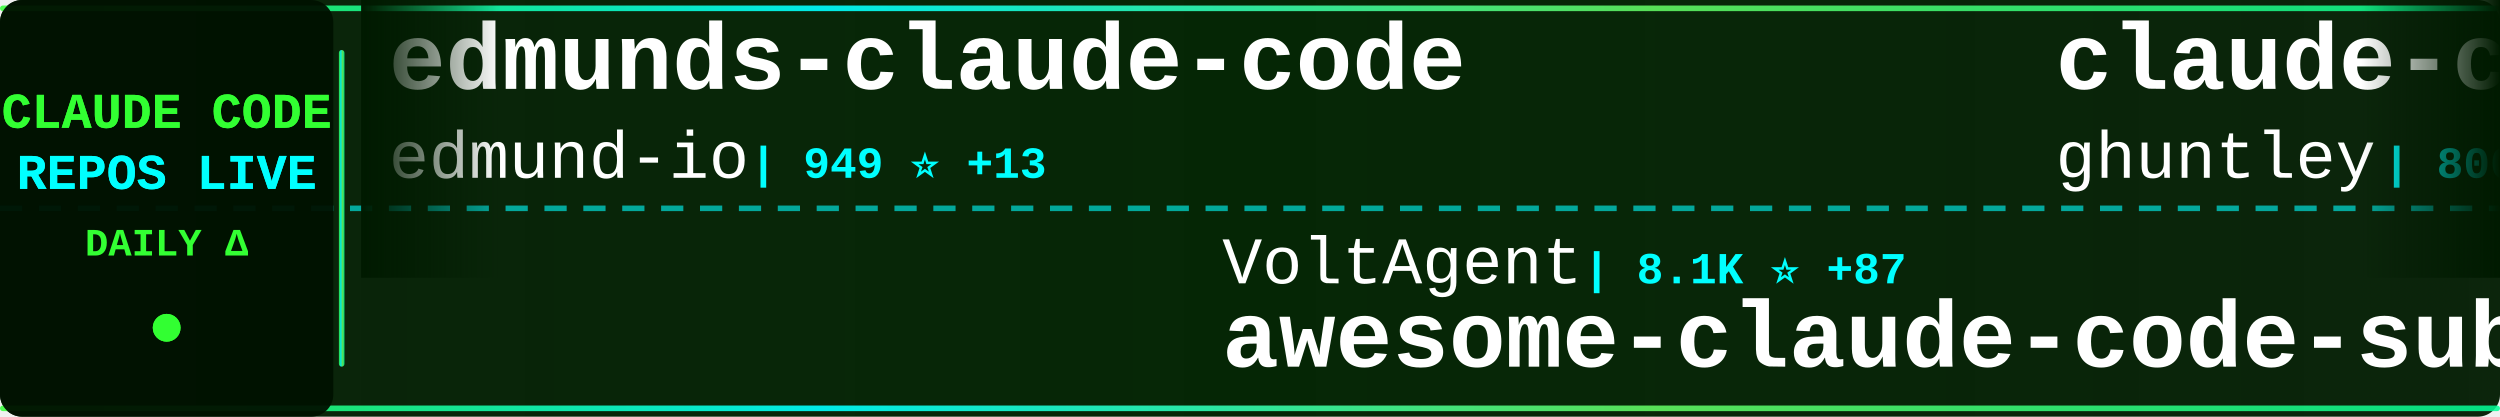
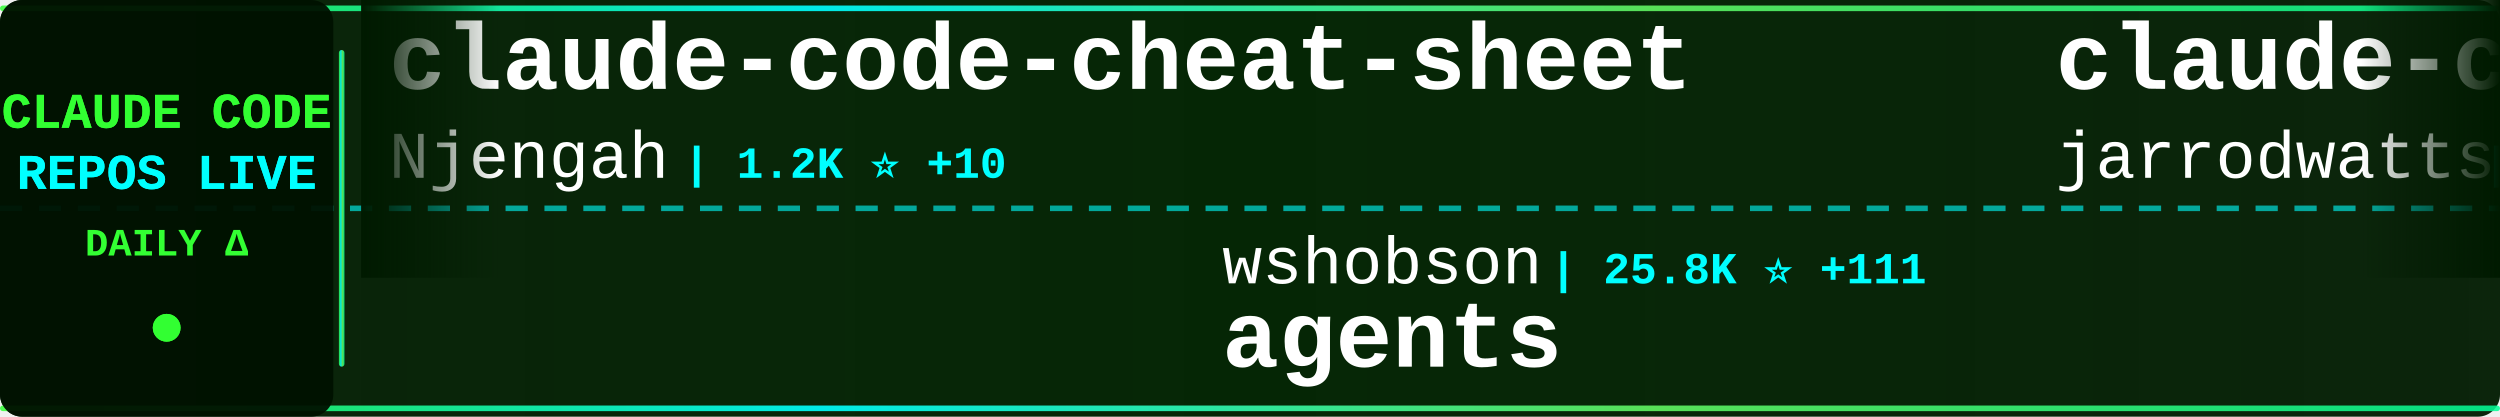
<svg xmlns="http://www.w3.org/2000/svg" width="900" height="150">
  <defs>
    <linearGradient id="tickerBg" x1="0%" y1="0%" x2="100%" y2="0%">
      <stop offset="0%" style="stop-color:#001a00;stop-opacity:0.95" />
      <stop offset="50%" style="stop-color:#002200;stop-opacity:0.98" />
      <stop offset="100%" style="stop-color:#001a00;stop-opacity:0.95" />
    </linearGradient>
    <linearGradient id="borderGrad" x1="0%" y1="0%" x2="100%" y2="0%">
      <stop offset="0%" style="stop-color:#33ff33;stop-opacity:0.85">
        <animate attributeName="stop-opacity" values="0.85;1;0.85" dur="2s" repeatCount="indefinite" />
      </stop>
      <stop offset="33%" style="stop-color:#00ffff;stop-opacity:0.9">
        <animate attributeName="stop-opacity" values="0.9;1;0.9" dur="2.2s" repeatCount="indefinite" />
      </stop>
      <stop offset="66%" style="stop-color:#66ff66;stop-opacity:0.85">
        <animate attributeName="stop-opacity" values="0.85;1;0.85" dur="1.8s" repeatCount="indefinite" />
      </stop>
      <stop offset="100%" style="stop-color:#00ff99;stop-opacity:0.85">
        <animate attributeName="stop-opacity" values="0.85;1;0.85" dur="2s" repeatCount="indefinite" />
      </stop>
    </linearGradient>
    <filter id="textGlow">
      <feGaussianBlur stdDeviation="0.1" result="coloredBlur" />
      <feMerge>
        <feMergeNode in="coloredBlur" />
        <feMergeNode in="SourceGraphic" />
      </feMerge>
    </filter>
    <filter id="metricGlow">
      <feGaussianBlur stdDeviation="0.2" result="coloredBlur" />
      <feMerge>
        <feMergeNode in="coloredBlur" />
        <feMergeNode in="SourceGraphic" />
      </feMerge>
    </filter>
    <linearGradient id="leftFade" x1="0%" y1="0%" x2="100%" y2="0%">
      <stop offset="0%" style="stop-color:#001a00;stop-opacity:1" />
      <stop offset="100%" style="stop-color:#001a00;stop-opacity:0" />
    </linearGradient>
    <linearGradient id="rightFade" x1="0%" y1="0%" x2="100%" y2="0%">
      <stop offset="0%" style="stop-color:#001a00;stop-opacity:0" />
      <stop offset="100%" style="stop-color:#001a00;stop-opacity:1" />
    </linearGradient>
  </defs>
  <rect width="900" height="150" fill="url(#tickerBg)" rx="8" />
  <rect x="0" y="2" width="900" height="2" fill="url(#borderGrad)" rx="1" />
  <rect x="0" y="146" width="900" height="2" fill="url(#borderGrad)" rx="1" />
  <line x1="0" y1="75" x2="900" y2="75" stroke="#00ffff" stroke-width="2" stroke-dasharray="8 6" opacity="0.6" />
  <rect x="0" y="0" width="120" height="150" fill="#001100" opacity="0.95" rx="8" />
  <text x="60" y="46" font-family="'Courier New', monospace" font-size="18" font-weight="bold" fill="#33ff33" text-anchor="middle" filter="url(#textGlow)">
    CLAUDE CODE
  </text>
  <text x="60" y="68" font-family="'Courier New', monospace" font-size="18" font-weight="bold" fill="#00ffff" text-anchor="middle" filter="url(#textGlow)">
    REPOS LIVE
  </text>
  <text x="60" y="92" font-family="'Courier New', monospace" font-size="14" font-weight="bold" fill="#33ff33" text-anchor="middle">
    DAILY Δ
  </text>
  <circle cx="60" cy="118" r="5" fill="#33ff33" filter="url(#metricGlow)">
    <animate attributeName="r" values="4;6;4" dur="1.5s" repeatCount="indefinite" />
    <animate attributeName="opacity" values="0.6;1;0.6" dur="1.5s" repeatCount="indefinite" />
  </circle>
  <rect x="122" y="18" width="2" height="114" fill="url(#borderGrad)" rx="1" />
  <clipPath id="tickerClip">
    <rect x="130" y="0" width="770" height="150" />
  </clipPath>
  <g clip-path="url(#tickerClip)">
    <g id="tickerItems">
      <animateTransform attributeName="transform" attributeType="XML" type="translate" from="0 0" to="-3000 0" dur="54s" repeatCount="indefinite" />
      <g transform="translate(0, 0)">
-         <text x="140" y="32" font-family="'Courier New', monospace" font-size="34" font-weight="bold" fill="#ffffff">edmunds-claude-code</text>
-         <text x="140" y="64" font-family="'Courier New', monospace" font-size="24" font-weight="normal" fill="#ffffff" opacity="1.0">edmund-io</text>
-         <text x="270" y="64" font-family="'Courier New', monospace" font-size="16" font-weight="bold" fill="#00ffff"> | 949 ⭐ +13</text>
+         <text x="140" y="32" font-family="'Courier New', monospace" font-size="34" font-weight="bold" fill="#ffffff">claude-code-cheat-sheet</text>
+         <text x="140" y="64" font-family="'Courier New', monospace" font-size="24" font-weight="normal" fill="#ffffff" opacity="1.0">Njengah</text>
+         <text x="246" y="64" font-family="'Courier New', monospace" font-size="16" font-weight="bold" fill="#00ffff"> | 1.2K ⭐ +10</text>
      </g>
      <g transform="translate(300, 0)">
-         <text x="140" y="102" font-family="'Courier New', monospace" font-size="24" font-weight="normal" fill="#ffffff" opacity="1.0">VoltAgent</text>
-         <text x="270" y="102" font-family="'Courier New', monospace" font-size="16" font-weight="bold" fill="#00ffff"> | 8.1K ⭐ +87</text>
-         <text x="140" y="132" font-family="'Courier New', monospace" font-size="34" font-weight="bold" fill="#ffffff">awesome-claude-code-suba...</text>
+         <text x="140" y="102" font-family="'Courier New', monospace" font-size="24" font-weight="normal" fill="#ffffff" opacity="1.0">wshobson</text>
+         <text x="258" y="102" font-family="'Courier New', monospace" font-size="16" font-weight="bold" fill="#00ffff"> | 25.8K ⭐ +111</text>
+         <text x="140" y="132" font-family="'Courier New', monospace" font-size="34" font-weight="bold" fill="#ffffff">agents</text>
      </g>
      <g transform="translate(600, 0)">
-         <text x="140" y="32" font-family="'Courier New', monospace" font-size="34" font-weight="bold" fill="#ffffff">claude-code-source-code-...</text>
-         <text x="140" y="64" font-family="'Courier New', monospace" font-size="24" font-weight="normal" fill="#ffffff" opacity="1.0">ghuntley</text>
-         <text x="258" y="64" font-family="'Courier New', monospace" font-size="16" font-weight="bold" fill="#00ffff"> | 800 ⭐ +3</text>
+         <text x="140" y="32" font-family="'Courier New', monospace" font-size="34" font-weight="bold" fill="#ffffff">claude-code-config</text>
+         <text x="140" y="64" font-family="'Courier New', monospace" font-size="24" font-weight="normal" fill="#ffffff" opacity="1.0">jarrodwatts</text>
+         <text x="294" y="64" font-family="'Courier New', monospace" font-size="16" font-weight="bold" fill="#00ffff"> | 827 ⭐ +8</text>
      </g>
      <g transform="translate(900, 0)">
-         <text x="140" y="102" font-family="'Courier New', monospace" font-size="24" font-weight="normal" fill="#ffffff" opacity="1.0">centminmod</text>
-         <text x="282" y="102" font-family="'Courier New', monospace" font-size="16" font-weight="bold" fill="#00ffff"> | 1.7K ⭐ +4</text>
-         <text x="140" y="132" font-family="'Courier New', monospace" font-size="34" font-weight="bold" fill="#ffffff">my-claude-code-setup</text>
+         <text x="140" y="102" font-family="'Courier New', monospace" font-size="24" font-weight="normal" fill="#ffffff" opacity="1.0">disler</text>
+         <text x="234" y="102" font-family="'Courier New', monospace" font-size="16" font-weight="bold" fill="#00ffff"> | 2.1K ⭐ +6</text>
+         <text x="140" y="132" font-family="'Courier New', monospace" font-size="34" font-weight="bold" fill="#ffffff">claude-code-hooks-master...</text>
      </g>
      <g transform="translate(1200, 0)">
-         <text x="140" y="32" font-family="'Courier New', monospace" font-size="34" font-weight="bold" fill="#ffffff">spec-kit</text>
-         <text x="140" y="64" font-family="'Courier New', monospace" font-size="24" font-weight="normal" fill="#ffffff" opacity="1.0">github</text>
-         <text x="234" y="64" font-family="'Courier New', monospace" font-size="16" font-weight="bold" fill="#00ffff"> | 63.3K ⭐ +179</text>
+         <text x="140" y="32" font-family="'Courier New', monospace" font-size="34" font-weight="bold" fill="#ffffff">Wechatsync</text>
+         <text x="140" y="64" font-family="'Courier New', monospace" font-size="24" font-weight="normal" fill="#ffffff" opacity="1.0">wechatsync</text>
+         <text x="282" y="64" font-family="'Courier New', monospace" font-size="16" font-weight="bold" fill="#00ffff"> | 4.7K ⭐ +4</text>
      </g>
      <g transform="translate(1500, 0)">
-         <text x="140" y="102" font-family="'Courier New', monospace" font-size="24" font-weight="normal" fill="#ffffff" opacity="1.0">andrepimenta</text>
-         <text x="306" y="102" font-family="'Courier New', monospace" font-size="16" font-weight="bold" fill="#00ffff"> | 973 ⭐ +1</text>
-         <text x="140" y="132" font-family="'Courier New', monospace" font-size="34" font-weight="bold" fill="#ffffff">claude-code-chat</text>
+         <text x="140" y="102" font-family="'Courier New', monospace" font-size="24" font-weight="normal" fill="#ffffff" opacity="1.0">OthmanAdi</text>
+         <text x="270" y="102" font-family="'Courier New', monospace" font-size="16" font-weight="bold" fill="#00ffff"> | 9.8K ⭐ +177</text>
+         <text x="140" y="132" font-family="'Courier New', monospace" font-size="34" font-weight="bold" fill="#ffffff">planning-with-files</text>
      </g>
      <g transform="translate(1800, 0)">
-         <text x="140" y="32" font-family="'Courier New', monospace" font-size="34" font-weight="bold" fill="#ffffff">skills</text>
-         <text x="140" y="64" font-family="'Courier New', monospace" font-size="24" font-weight="normal" fill="#ffffff" opacity="1.0">anthropics</text>
-         <text x="282" y="64" font-family="'Courier New', monospace" font-size="16" font-weight="bold" fill="#00ffff"> | 44.2K ⭐ +742</text>
+         <text x="140" y="32" font-family="'Courier New', monospace" font-size="34" font-weight="bold" fill="#ffffff">Claudable</text>
+         <text x="140" y="64" font-family="'Courier New', monospace" font-size="24" font-weight="normal" fill="#ffffff" opacity="1.0">opactorai</text>
+         <text x="270" y="64" font-family="'Courier New', monospace" font-size="16" font-weight="bold" fill="#00ffff"> | 3.6K ⭐ +2</text>
      </g>
      <g transform="translate(2100, 0)">
-         <text x="140" y="102" font-family="'Courier New', monospace" font-size="24" font-weight="normal" fill="#ffffff" opacity="1.0">darcyegb</text>
-         <text x="258" y="102" font-family="'Courier New', monospace" font-size="16" font-weight="bold" fill="#00ffff"> | 477 ⭐ +2</text>
-         <text x="140" y="132" font-family="'Courier New', monospace" font-size="34" font-weight="bold" fill="#ffffff">ClaudeCodeAgents</text>
+         <text x="140" y="102" font-family="'Courier New', monospace" font-size="24" font-weight="normal" fill="#ffffff" opacity="1.0">catlog22</text>
+         <text x="258" y="102" font-family="'Courier New', monospace" font-size="16" font-weight="bold" fill="#00ffff"> | 1.0K ⭐ +11</text>
+         <text x="140" y="132" font-family="'Courier New', monospace" font-size="34" font-weight="bold" fill="#ffffff">Claude-Code-Workflow</text>
      </g>
      <g transform="translate(2400, 0)">
-         <text x="140" y="32" font-family="'Courier New', monospace" font-size="34" font-weight="bold" fill="#ffffff">opencode</text>
-         <text x="140" y="64" font-family="'Courier New', monospace" font-size="24" font-weight="normal" fill="#ffffff" opacity="1.0">anomalyco</text>
-         <text x="270" y="64" font-family="'Courier New', monospace" font-size="16" font-weight="bold" fill="#00ffff"> | 75.9K ⭐ +1.8K</text>
+         <text x="140" y="32" font-family="'Courier New', monospace" font-size="34" font-weight="bold" fill="#ffffff">claude-code-infrastructu...</text>
+         <text x="140" y="64" font-family="'Courier New', monospace" font-size="24" font-weight="normal" fill="#ffffff" opacity="1.0">diet103</text>
+         <text x="246" y="64" font-family="'Courier New', monospace" font-size="16" font-weight="bold" fill="#00ffff"> | 8.5K ⭐ +26</text>
      </g>
      <g transform="translate(2700, 0)">
-         <text x="140" y="102" font-family="'Courier New', monospace" font-size="24" font-weight="normal" fill="#ffffff" opacity="1.0">MadAppGang</text>
-         <text x="282" y="102" font-family="'Courier New', monospace" font-size="16" font-weight="bold" fill="#00ffff"> | 210 ⭐</text>
-         <text x="140" y="132" font-family="'Courier New', monospace" font-size="34" font-weight="bold" fill="#ffffff">claude-code</text>
+         <text x="140" y="102" font-family="'Courier New', monospace" font-size="24" font-weight="normal" fill="#ffffff" opacity="1.0">rizethereum</text>
+         <text x="294" y="102" font-family="'Courier New', monospace" font-size="16" font-weight="bold" fill="#00ffff"> | 1.7K ⭐ +1</text>
+         <text x="140" y="132" font-family="'Courier New', monospace" font-size="34" font-weight="bold" fill="#ffffff">claude-code-requirements...</text>
      </g>
      <g transform="translate(3000, 0)">
-         <text x="140" y="32" font-family="'Courier New', monospace" font-size="34" font-weight="bold" fill="#ffffff">edmunds-claude-code</text>
-         <text x="140" y="64" font-family="'Courier New', monospace" font-size="24" font-weight="normal" fill="#ffffff" opacity="1.0">edmund-io</text>
-         <text x="270" y="64" font-family="'Courier New', monospace" font-size="16" font-weight="bold" fill="#00ffff"> | 949 ⭐ +13</text>
+         <text x="140" y="32" font-family="'Courier New', monospace" font-size="34" font-weight="bold" fill="#ffffff">claude-code-cheat-sheet</text>
+         <text x="140" y="64" font-family="'Courier New', monospace" font-size="24" font-weight="normal" fill="#ffffff" opacity="1.0">Njengah</text>
+         <text x="246" y="64" font-family="'Courier New', monospace" font-size="16" font-weight="bold" fill="#00ffff"> | 1.2K ⭐ +10</text>
      </g>
      <g transform="translate(3300, 0)">
-         <text x="140" y="102" font-family="'Courier New', monospace" font-size="24" font-weight="normal" fill="#ffffff" opacity="1.0">VoltAgent</text>
-         <text x="270" y="102" font-family="'Courier New', monospace" font-size="16" font-weight="bold" fill="#00ffff"> | 8.1K ⭐ +87</text>
-         <text x="140" y="132" font-family="'Courier New', monospace" font-size="34" font-weight="bold" fill="#ffffff">awesome-claude-code-suba...</text>
+         <text x="140" y="102" font-family="'Courier New', monospace" font-size="24" font-weight="normal" fill="#ffffff" opacity="1.0">wshobson</text>
+         <text x="258" y="102" font-family="'Courier New', monospace" font-size="16" font-weight="bold" fill="#00ffff"> | 25.8K ⭐ +111</text>
+         <text x="140" y="132" font-family="'Courier New', monospace" font-size="34" font-weight="bold" fill="#ffffff">agents</text>
      </g>
      <g transform="translate(3600, 0)">
-         <text x="140" y="32" font-family="'Courier New', monospace" font-size="34" font-weight="bold" fill="#ffffff">claude-code-source-code-...</text>
-         <text x="140" y="64" font-family="'Courier New', monospace" font-size="24" font-weight="normal" fill="#ffffff" opacity="1.0">ghuntley</text>
-         <text x="258" y="64" font-family="'Courier New', monospace" font-size="16" font-weight="bold" fill="#00ffff"> | 800 ⭐ +3</text>
+         <text x="140" y="32" font-family="'Courier New', monospace" font-size="34" font-weight="bold" fill="#ffffff">claude-code-config</text>
+         <text x="140" y="64" font-family="'Courier New', monospace" font-size="24" font-weight="normal" fill="#ffffff" opacity="1.0">jarrodwatts</text>
+         <text x="294" y="64" font-family="'Courier New', monospace" font-size="16" font-weight="bold" fill="#00ffff"> | 827 ⭐ +8</text>
      </g>
      <g transform="translate(3900, 0)">
-         <text x="140" y="102" font-family="'Courier New', monospace" font-size="24" font-weight="normal" fill="#ffffff" opacity="1.0">centminmod</text>
-         <text x="282" y="102" font-family="'Courier New', monospace" font-size="16" font-weight="bold" fill="#00ffff"> | 1.7K ⭐ +4</text>
-         <text x="140" y="132" font-family="'Courier New', monospace" font-size="34" font-weight="bold" fill="#ffffff">my-claude-code-setup</text>
+         <text x="140" y="102" font-family="'Courier New', monospace" font-size="24" font-weight="normal" fill="#ffffff" opacity="1.0">disler</text>
+         <text x="234" y="102" font-family="'Courier New', monospace" font-size="16" font-weight="bold" fill="#00ffff"> | 2.1K ⭐ +6</text>
+         <text x="140" y="132" font-family="'Courier New', monospace" font-size="34" font-weight="bold" fill="#ffffff">claude-code-hooks-master...</text>
      </g>
    </g>
  </g>
  <rect x="130" y="0" width="50" height="100" fill="url(#leftFade)" />
  <rect x="850" y="0" width="50" height="100" fill="url(#rightFade)" />
</svg>
